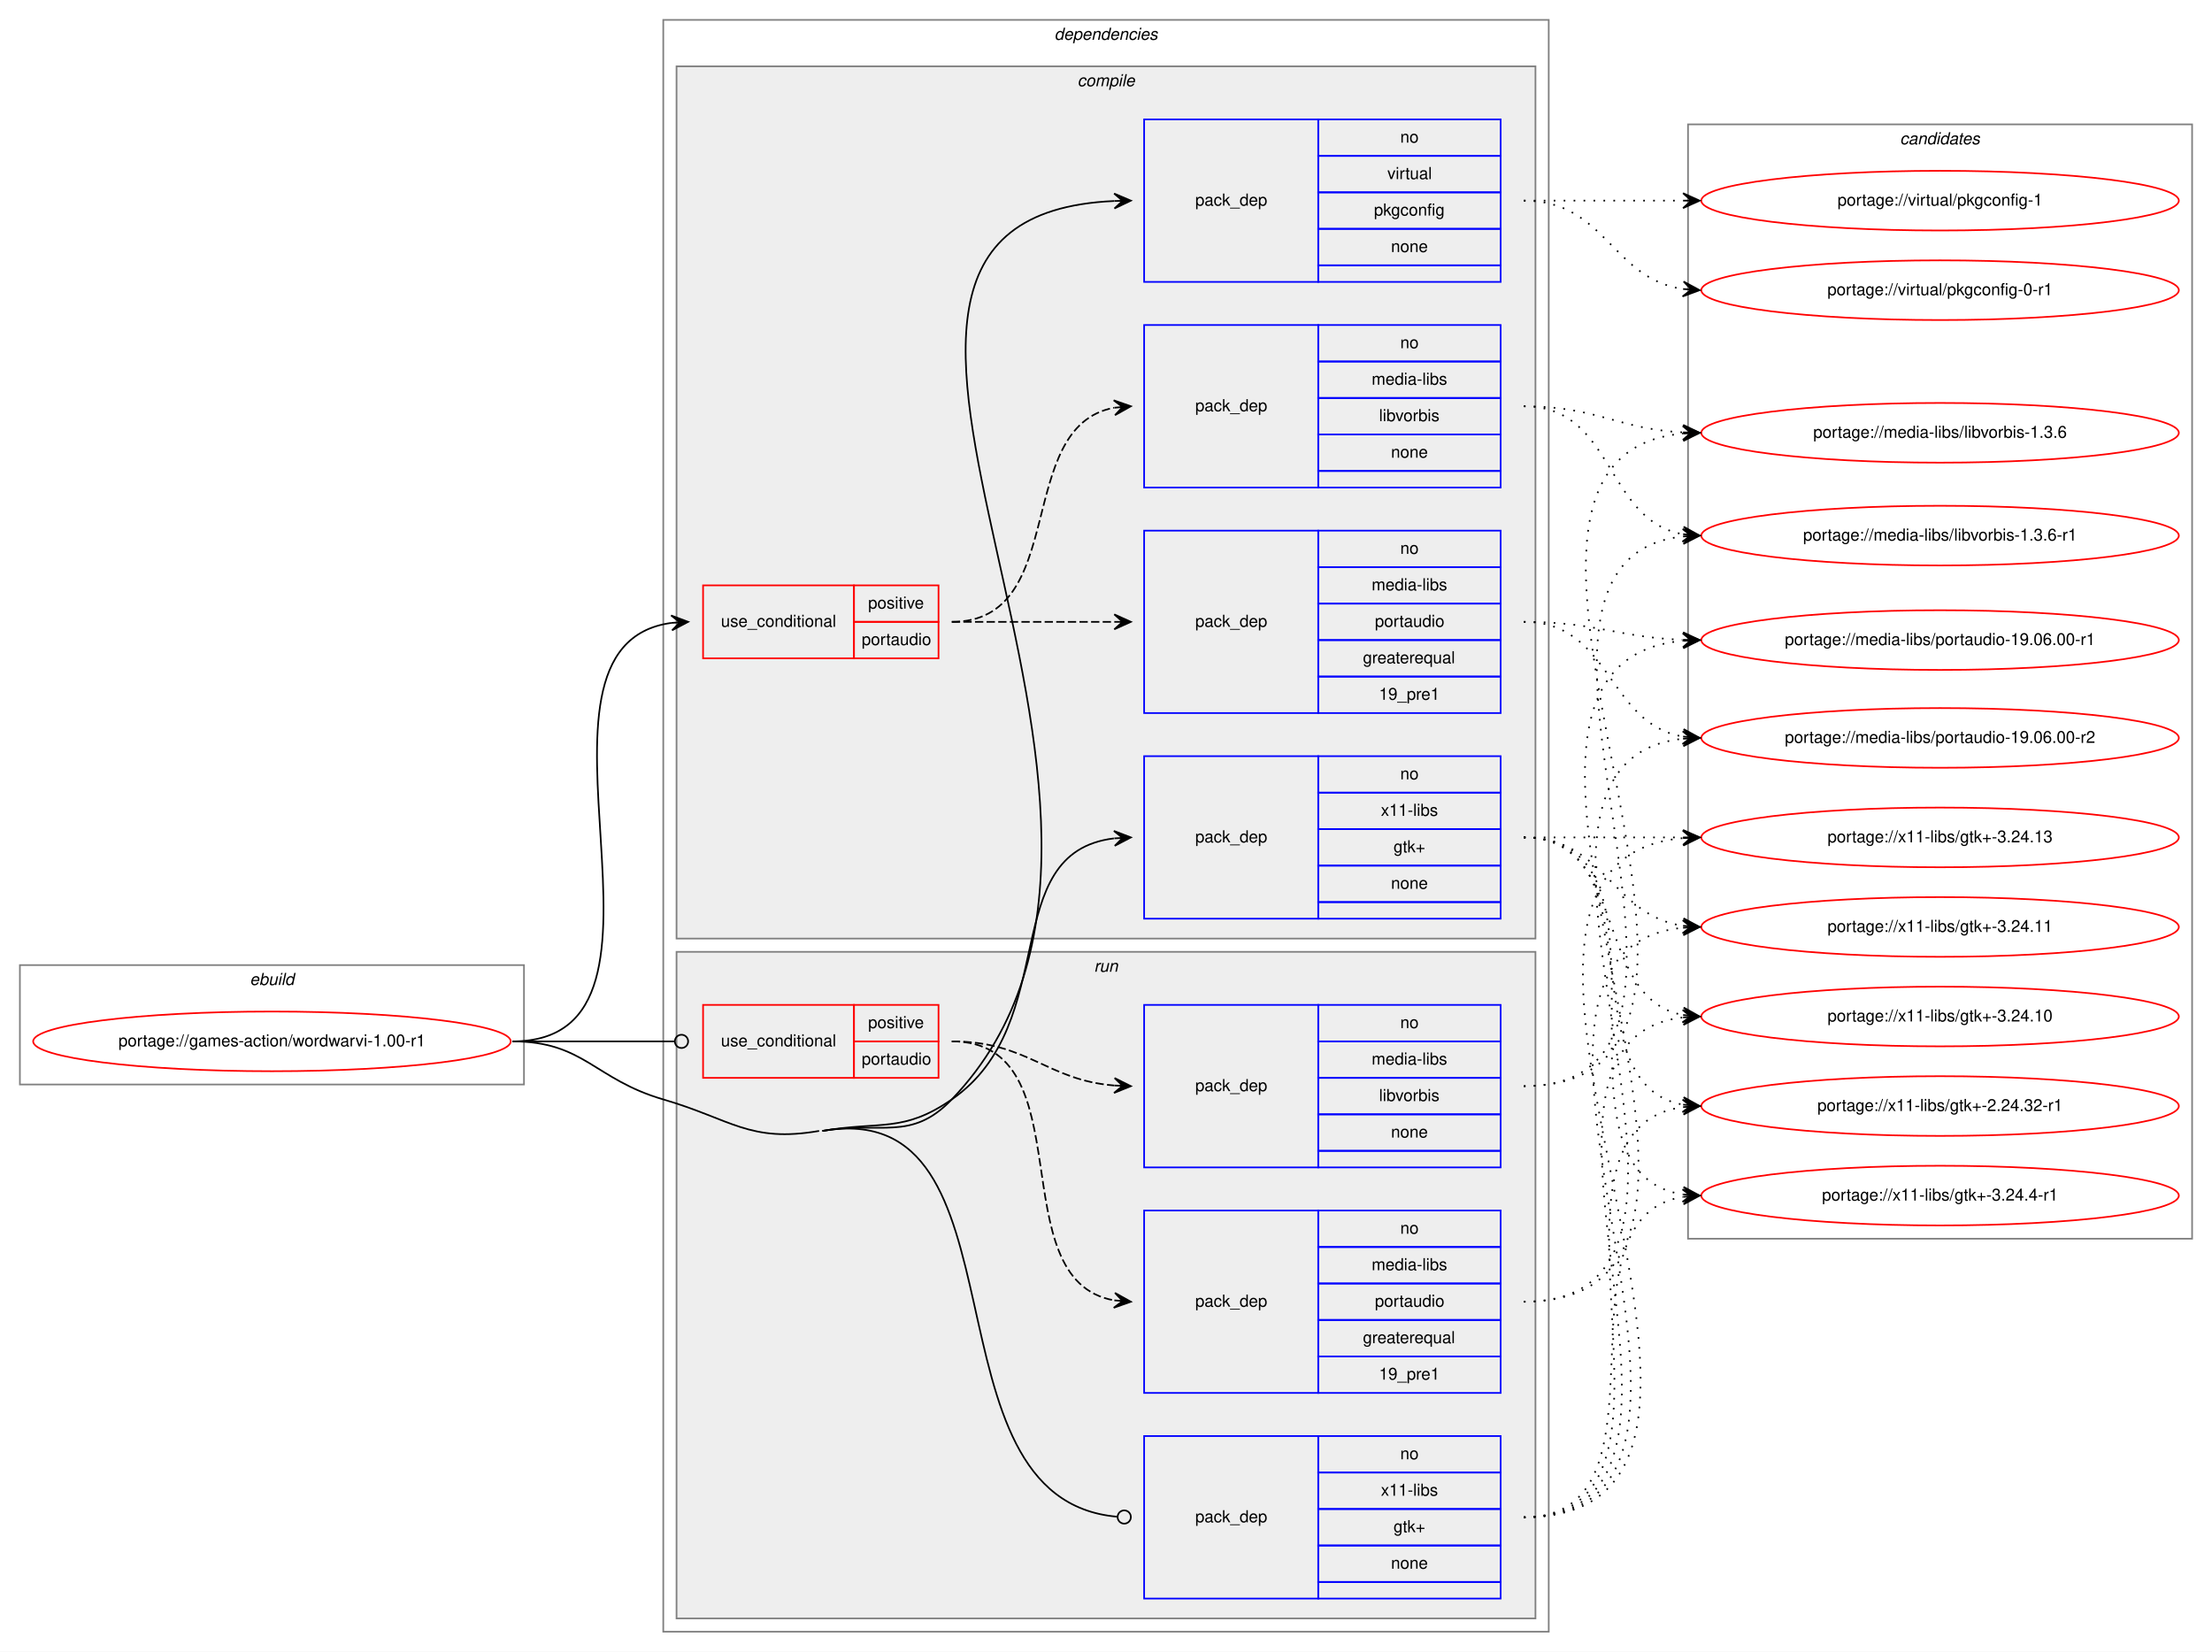
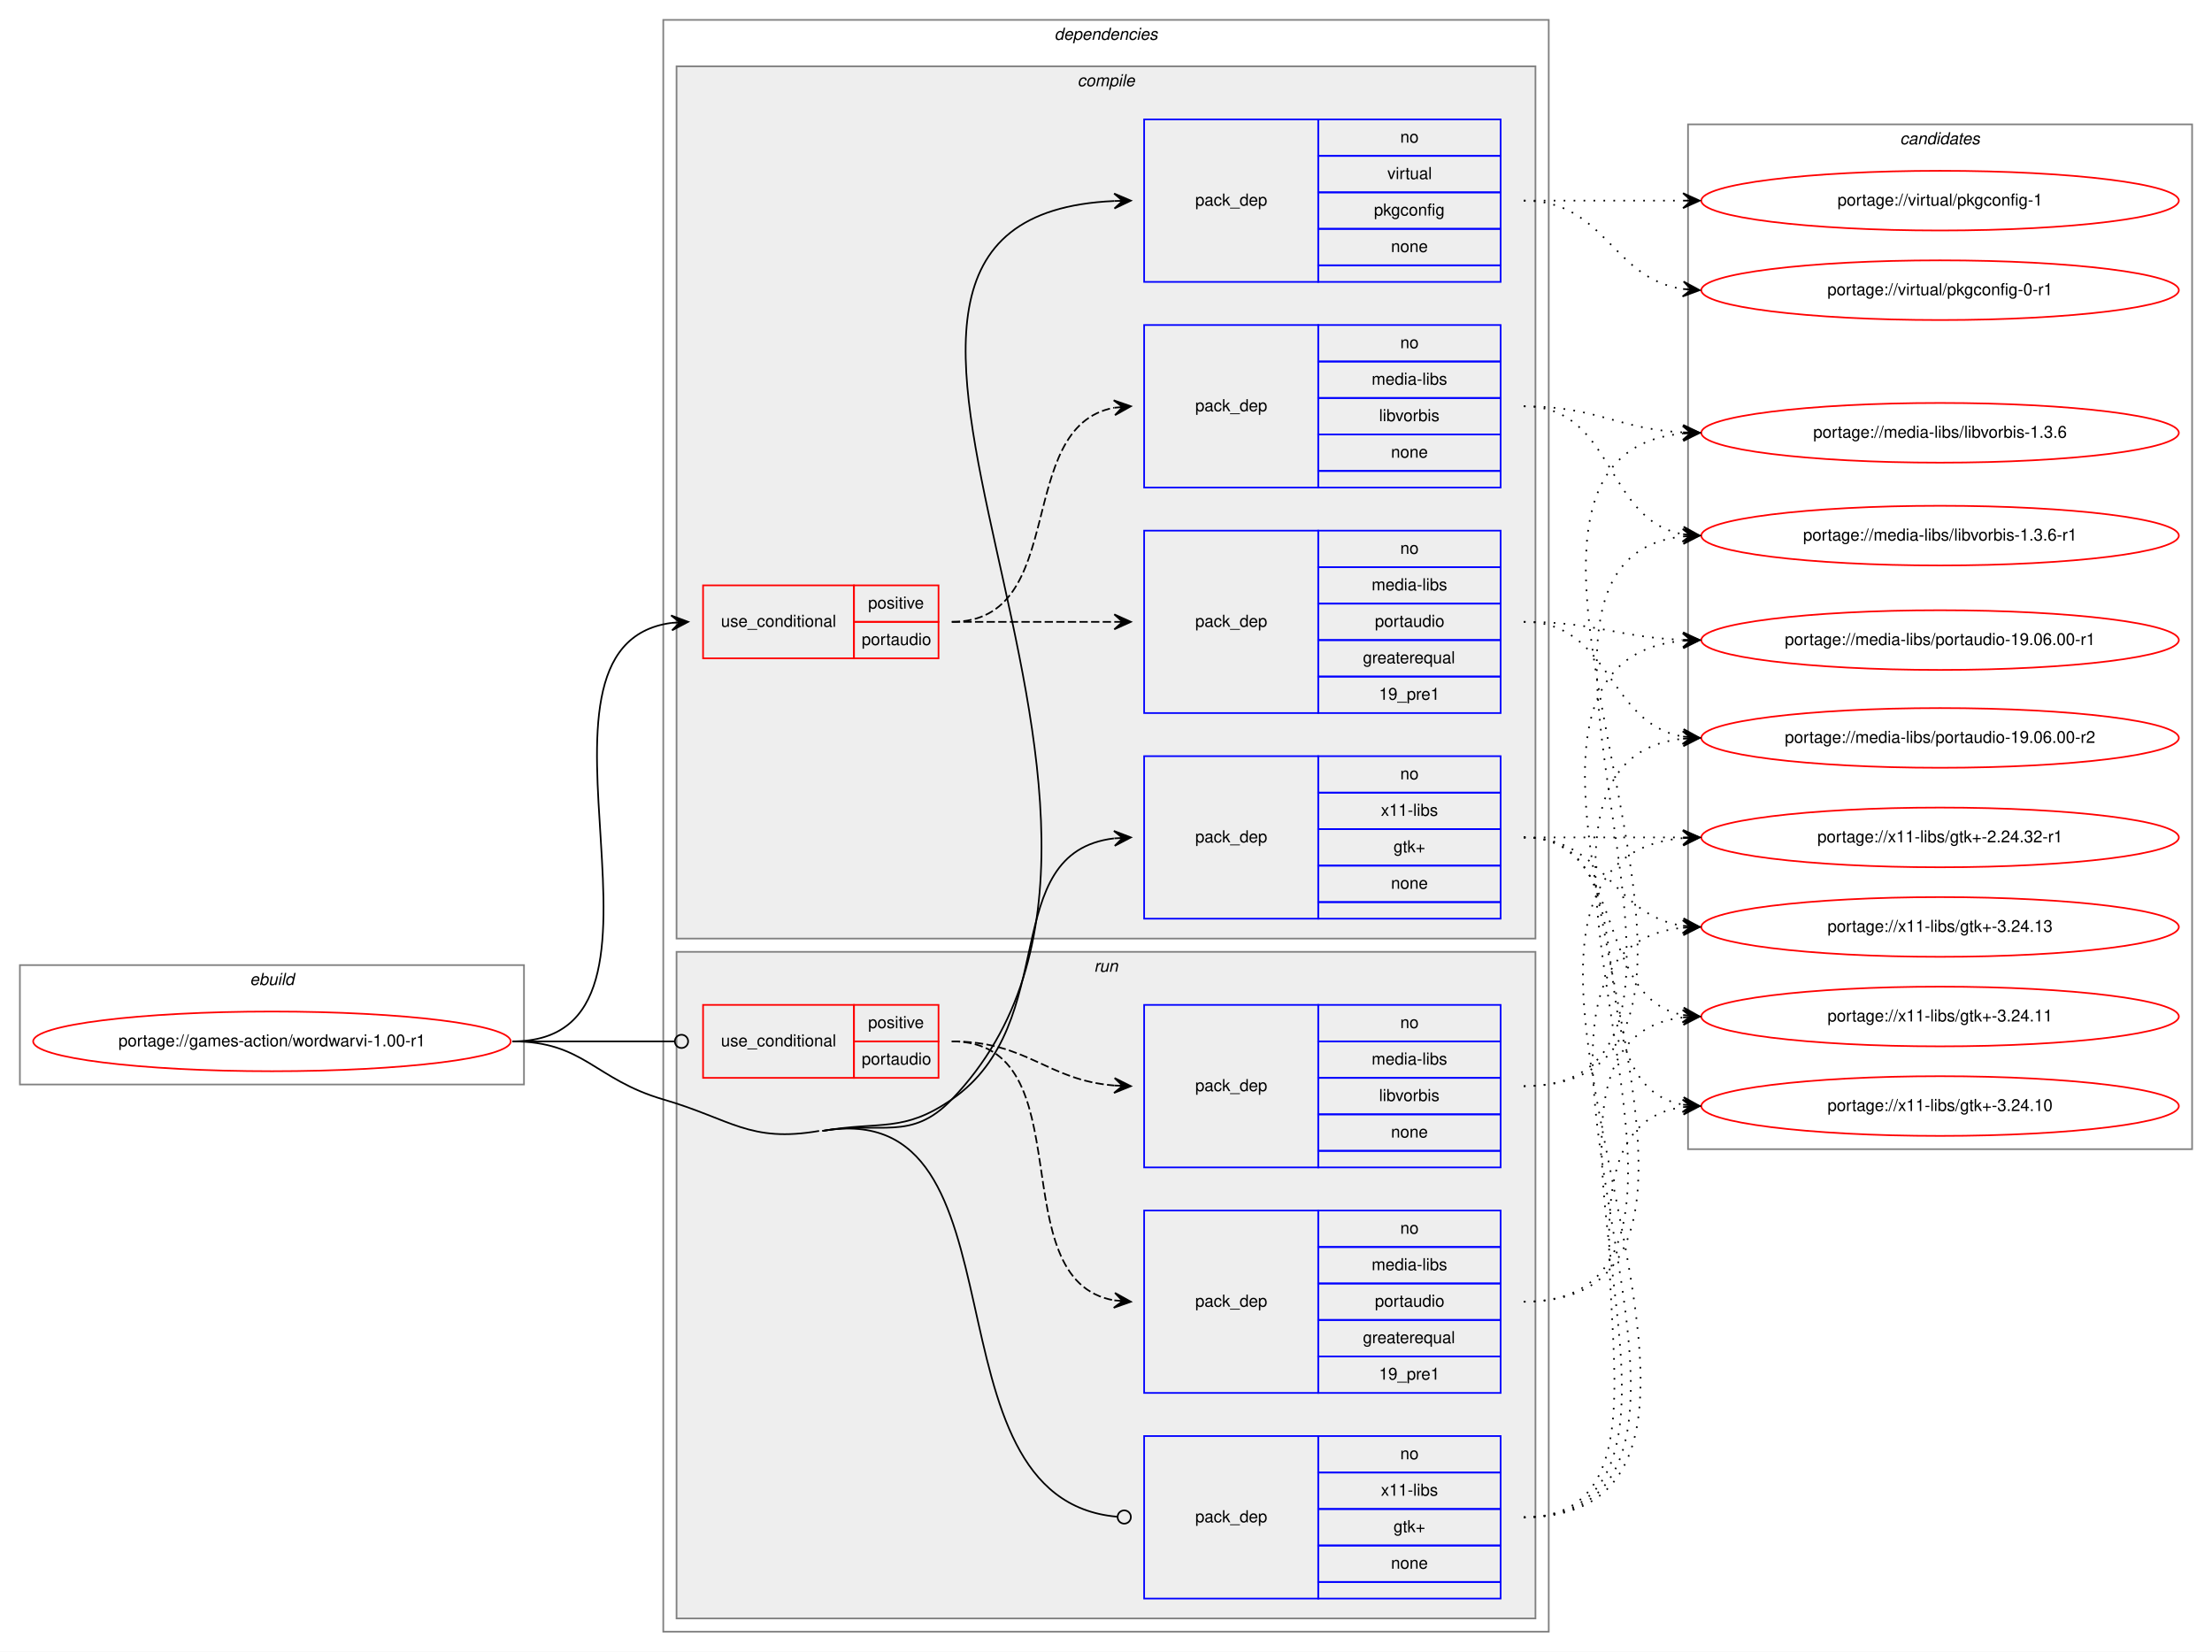
<svg xmlns="http://www.w3.org/2000/svg" xmlns:xlink="http://www.w3.org/1999/xlink" width="1334pt" height="996pt" viewBox="0.00 0.00 1334.00 996.00">
  <g id="graph0" class="graph" transform="scale(1 1) rotate(0) translate(4 992)">
    <polygon fill="white" stroke="transparent" points="-4,4 -4,-992 1330,-992 1330,4 -4,4" />
    <g id="clust1" class="cluster">
      <polygon fill="none" stroke="gray" points="8,-338 8,-410 312,-410 312,-338 8,-338" />
      <text text-anchor="start" x="146.66" y="-398" font-family="Helvetica,sans-Serif" font-style="italic" font-size="10.00">ebuild</text>
    </g>
    <g id="clust2" class="cluster">
      <polygon fill="none" stroke="gray" points="396,-8 396,-980 930,-980 930,-8 396,-8" />
      <text text-anchor="start" x="631.88" y="-968" font-family="Helvetica,sans-Serif" font-style="italic" font-size="10.00">dependencies</text>
    </g>
    <g id="clust3" class="cluster">
      <polygon fill="#eeeeee" stroke="gray" points="404,-426 404,-952 922,-952 922,-426 404,-426" />
      <text text-anchor="start" x="645.78" y="-940" font-family="Helvetica,sans-Serif" font-style="italic" font-size="10.00">compile</text>
    </g>
    <g id="clust10" class="cluster">
      <polygon fill="#eeeeee" stroke="gray" points="404,-16 404,-418 922,-418 922,-16 404,-16" />
      <text text-anchor="start" x="655.78" y="-406" font-family="Helvetica,sans-Serif" font-style="italic" font-size="10.00">run</text>
    </g>
    <g id="clust15" class="cluster">
-       <polygon fill="none" stroke="gray" points="1014,-245 1014,-917 1318,-917 1318,-245 1014,-245" />
+       <polygon fill="none" stroke="gray" points="1014,-299 1014,-917 1318,-917 1318,-299 1014,-299" />
      <text text-anchor="start" x="1141.82" y="-905" font-family="Helvetica,sans-Serif" font-style="italic" font-size="10.00">candidates</text>
    </g>
    <g id="node1" class="node">
      <g id="a_node1">
        <a xlink:href="../games-action/wordwarvi-1.00-r1.svg" xlink:title="portage://games-action/wordwarvi-1.00-r1">
          <ellipse fill="none" stroke="red" cx="160" cy="-364" rx="144" ry="18" />
          <text text-anchor="middle" x="160" y="-361" font-family="Helvetica,sans-Serif" font-size="10.00">portage://games-action/wordwarvi-1.00-r1</text>
        </a>
      </g>
    </g>
    <g id="node2" class="node">
      <polygon fill="none" stroke="red" points="420,-595 420,-639 511,-639 511,-595 420,-595" />
      <text text-anchor="start" x="430.77" y="-614" font-family="Helvetica,sans-Serif" font-size="10.00">use_conditional</text>
      <polygon fill="none" stroke="red" points="511,-617 511,-639 562,-639 562,-617 511,-617" />
      <text text-anchor="start" x="519.55" y="-625" font-family="Helvetica,sans-Serif" font-size="10.00">positive</text>
      <polygon fill="none" stroke="red" points="511,-595 511,-617 562,-617 562,-595 511,-595" />
      <text text-anchor="start" x="515.66" y="-603" font-family="Helvetica,sans-Serif" font-size="10.00">portaudio</text>
    </g>
    <g id="edge3" class="edge">
      <path fill="none" stroke="black" d="M305,-364C423.34,-364 296.94,-602.39 400.94,-616.36" />
      <polygon fill="black" stroke="black" points="411,-617 400.73,-620.86 406.01,-616.68 401.02,-616.37 401.02,-616.37 401.02,-616.37 406.01,-616.68 401.31,-611.88 411,-617 411,-617" />
    </g>
    <g id="node5" class="node">
      <polygon fill="none" stroke="blue" points="686,-822 686,-920 791,-920 791,-822 686,-822" />
      <text text-anchor="start" x="716.82" y="-868" font-family="Helvetica,sans-Serif" font-size="10.00">pack_dep</text>
      <polygon fill="none" stroke="blue" points="791,-898 791,-920 901,-920 901,-898 791,-898" />
      <text text-anchor="start" x="840.44" y="-906" font-family="Helvetica,sans-Serif" font-size="10.00">no</text>
      <polygon fill="none" stroke="blue" points="791,-876 791,-898 901,-898 901,-876 791,-876" />
      <text text-anchor="start" x="832.67" y="-884" font-family="Helvetica,sans-Serif" font-size="10.00">virtual</text>
      <polygon fill="none" stroke="blue" points="791,-854 791,-876 901,-876 901,-854 791,-854" />
      <text text-anchor="start" x="824.6" y="-862" font-family="Helvetica,sans-Serif" font-size="10.00">pkgconfig</text>
      <polygon fill="none" stroke="blue" points="791,-832 791,-854 901,-854 901,-832 791,-832" />
      <text text-anchor="start" x="834.88" y="-840" font-family="Helvetica,sans-Serif" font-size="10.00">none</text>
      <polygon fill="none" stroke="blue" points="791,-822 791,-832 901,-832 901,-822 791,-822" />
    </g>
    <g id="edge4" class="edge">
      <path fill="none" stroke="black" d="M492,-310C527.16,-316.08 545.31,-303.24 570,-329 737.57,-503.8 440.99,-860.71 667.9,-870.78" />
      <polygon fill="black" stroke="black" points="678,-871 667.91,-875.28 673,-870.89 668,-870.78 668,-870.78 668,-870.78 673,-870.89 668.1,-866.29 678,-871 678,-871" />
    </g>
    <g id="node6" class="node">
      <polygon fill="none" stroke="blue" points="686,-438 686,-536 791,-536 791,-438 686,-438" />
      <text text-anchor="start" x="716.82" y="-484" font-family="Helvetica,sans-Serif" font-size="10.00">pack_dep</text>
      <polygon fill="none" stroke="blue" points="791,-514 791,-536 901,-536 901,-514 791,-514" />
      <text text-anchor="start" x="840.44" y="-522" font-family="Helvetica,sans-Serif" font-size="10.00">no</text>
      <polygon fill="none" stroke="blue" points="791,-492 791,-514 901,-514 901,-492 791,-492" />
      <text text-anchor="start" x="828.78" y="-500" font-family="Helvetica,sans-Serif" font-size="10.00">x11-libs</text>
      <polygon fill="none" stroke="blue" points="791,-470 791,-492 901,-492 901,-470 791,-470" />
      <text text-anchor="start" x="836.41" y="-478" font-family="Helvetica,sans-Serif" font-size="10.00">gtk+</text>
      <polygon fill="none" stroke="blue" points="791,-448 791,-470 901,-470 901,-448 791,-448" />
      <text text-anchor="start" x="834.88" y="-456" font-family="Helvetica,sans-Serif" font-size="10.00">none</text>
      <polygon fill="none" stroke="blue" points="791,-438 791,-448 901,-448 901,-438 791,-438" />
    </g>
    <g id="edge5" class="edge">
      <path fill="none" stroke="black" d="M492,-310C527.16,-316.08 540.65,-308.7 570,-329 636.95,-375.3 596.76,-477.69 667.75,-486.41" />
      <polygon fill="black" stroke="black" points="678,-487 667.76,-490.91 673.01,-486.71 668.02,-486.42 668.02,-486.42 668.02,-486.42 673.01,-486.71 668.28,-481.93 678,-487 678,-487" />
    </g>
    <g id="node7" class="node">
      <polygon fill="none" stroke="red" points="420,-342 420,-386 511,-386 511,-342 420,-342" />
      <text text-anchor="start" x="430.77" y="-361" font-family="Helvetica,sans-Serif" font-size="10.00">use_conditional</text>
      <polygon fill="none" stroke="red" points="511,-364 511,-386 562,-386 562,-364 511,-364" />
      <text text-anchor="start" x="519.55" y="-372" font-family="Helvetica,sans-Serif" font-size="10.00">positive</text>
      <polygon fill="none" stroke="red" points="511,-342 511,-364 562,-364 562,-342 511,-342" />
      <text text-anchor="start" x="515.66" y="-350" font-family="Helvetica,sans-Serif" font-size="10.00">portaudio</text>
    </g>
    <g id="edge8" class="edge">
      <path fill="none" stroke="black" d="M305,-364C349.26,-364 362.33,-364 402.82,-364" />
      <ellipse fill="none" stroke="black" cx="407" cy="-364" rx="4" ry="4" />
    </g>
    <g id="node10" class="node">
      <polygon fill="none" stroke="blue" points="686,-28 686,-126 791,-126 791,-28 686,-28" />
      <text text-anchor="start" x="716.82" y="-74" font-family="Helvetica,sans-Serif" font-size="10.00">pack_dep</text>
      <polygon fill="none" stroke="blue" points="791,-104 791,-126 901,-126 901,-104 791,-104" />
      <text text-anchor="start" x="840.44" y="-112" font-family="Helvetica,sans-Serif" font-size="10.00">no</text>
      <polygon fill="none" stroke="blue" points="791,-82 791,-104 901,-104 901,-82 791,-82" />
      <text text-anchor="start" x="828.78" y="-90" font-family="Helvetica,sans-Serif" font-size="10.00">x11-libs</text>
      <polygon fill="none" stroke="blue" points="791,-60 791,-82 901,-82 901,-60 791,-60" />
      <text text-anchor="start" x="836.41" y="-68" font-family="Helvetica,sans-Serif" font-size="10.00">gtk+</text>
      <polygon fill="none" stroke="blue" points="791,-38 791,-60 901,-60 901,-38 791,-38" />
      <text text-anchor="start" x="834.88" y="-46" font-family="Helvetica,sans-Serif" font-size="10.00">none</text>
      <polygon fill="none" stroke="blue" points="791,-28 791,-38 901,-38 901,-28 791,-28" />
    </g>
    <g id="edge9" class="edge">
      <path fill="none" stroke="black" d="M492,-310C619.76,-332.1 548.71,-87.85 669.75,-77.35" />
      <ellipse fill="none" stroke="black" cx="674" cy="-77.17" rx="4" ry="4" />
      <path fill="none" stroke="black" d="M305,-364C348.33,-364 354.39,-341.11 396,-329 436.92,-317.09 448,-302.73 490,-310" />
    </g>
    <g id="node3" class="node">
      <polygon fill="none" stroke="blue" points="686,-698 686,-796 791,-796 791,-698 686,-698" />
      <text text-anchor="start" x="716.82" y="-744" font-family="Helvetica,sans-Serif" font-size="10.00">pack_dep</text>
      <polygon fill="none" stroke="blue" points="791,-774 791,-796 901,-796 901,-774 791,-774" />
      <text text-anchor="start" x="840.44" y="-782" font-family="Helvetica,sans-Serif" font-size="10.00">no</text>
      <polygon fill="none" stroke="blue" points="791,-752 791,-774 901,-774 901,-752 791,-752" />
      <text text-anchor="start" x="823.22" y="-760" font-family="Helvetica,sans-Serif" font-size="10.00">media-libs</text>
      <polygon fill="none" stroke="blue" points="791,-730 791,-752 901,-752 901,-730 791,-730" />
      <text text-anchor="start" x="827.67" y="-738" font-family="Helvetica,sans-Serif" font-size="10.00">libvorbis</text>
      <polygon fill="none" stroke="blue" points="791,-708 791,-730 901,-730 901,-708 791,-708" />
      <text text-anchor="start" x="834.88" y="-716" font-family="Helvetica,sans-Serif" font-size="10.00">none</text>
      <polygon fill="none" stroke="blue" points="791,-698 791,-708 901,-708 901,-698 791,-698" />
    </g>
    <g id="edge1" class="edge">
      <path fill="none" stroke="black" stroke-dasharray="5,2" d="M570,-617C641.45,-617 606.73,-734.61 667.81,-746.1" />
      <polygon fill="black" stroke="black" points="678,-747 667.64,-750.6 673.02,-746.56 668.04,-746.12 668.04,-746.12 668.04,-746.12 673.02,-746.56 668.43,-741.64 678,-747 678,-747" />
    </g>
    <g id="node4" class="node">
      <polygon fill="none" stroke="blue" points="686,-562 686,-672 791,-672 791,-562 686,-562" />
      <text text-anchor="start" x="716.82" y="-614" font-family="Helvetica,sans-Serif" font-size="10.00">pack_dep</text>
      <polygon fill="none" stroke="blue" points="791,-650 791,-672 901,-672 901,-650 791,-650" />
      <text text-anchor="start" x="840.44" y="-658" font-family="Helvetica,sans-Serif" font-size="10.00">no</text>
      <polygon fill="none" stroke="blue" points="791,-628 791,-650 901,-650 901,-628 791,-628" />
      <text text-anchor="start" x="823.22" y="-636" font-family="Helvetica,sans-Serif" font-size="10.00">media-libs</text>
      <polygon fill="none" stroke="blue" points="791,-606 791,-628 901,-628 901,-606 791,-606" />
      <text text-anchor="start" x="825.16" y="-614" font-family="Helvetica,sans-Serif" font-size="10.00">portaudio</text>
      <polygon fill="none" stroke="blue" points="791,-584 791,-606 901,-606 901,-584 791,-584" />
      <text text-anchor="start" x="817.94" y="-592" font-family="Helvetica,sans-Serif" font-size="10.00">greaterequal</text>
      <polygon fill="none" stroke="blue" points="791,-562 791,-584 901,-584 901,-562 791,-562" />
      <text text-anchor="start" x="827.66" y="-570" font-family="Helvetica,sans-Serif" font-size="10.00">19_pre1</text>
    </g>
    <g id="edge2" class="edge">
      <path fill="none" stroke="black" stroke-dasharray="5,2" d="M570,-617C614.44,-617 628.02,-617 667.88,-617" />
      <polygon fill="black" stroke="black" points="678,-617 668,-621.5 673,-617 668,-617 668,-617 668,-617 673,-617 668,-612.5 678,-617 678,-617" />
    </g>
    <g id="node11" class="node">
      <g id="a_node11">
        <a xlink:href="../media-libs/libvorbis-1.3.6-r1.svg" xlink:title="portage://media-libs/libvorbis-1.3.6-r1">
          <ellipse fill="none" stroke="red" cx="1166" cy="-669" rx="144" ry="18" />
          <text text-anchor="middle" x="1166" y="-666" font-family="Helvetica,sans-Serif" font-size="10.00">portage://media-libs/libvorbis-1.3.6-r1</text>
        </a>
      </g>
    </g>
    <g id="edge10" class="edge">
      <path fill="none" stroke="black" stroke-dasharray="1,5" d="M915,-747C969.84,-747 963.61,-678.45 1010.81,-669.88" />
      <polygon fill="black" stroke="black" points="1021,-669 1011.42,-674.34 1016.02,-669.43 1011.04,-669.86 1011.04,-669.86 1011.04,-669.86 1016.02,-669.43 1010.65,-665.37 1021,-669 1021,-669" />
    </g>
    <g id="node12" class="node">
      <g id="a_node12">
        <a xlink:href="../media-libs/libvorbis-1.3.6.svg" xlink:title="portage://media-libs/libvorbis-1.3.6">
          <ellipse fill="none" stroke="red" cx="1166" cy="-731" rx="144" ry="18" />
          <text text-anchor="middle" x="1166" y="-728" font-family="Helvetica,sans-Serif" font-size="10.00">portage://media-libs/libvorbis-1.3.6</text>
        </a>
      </g>
    </g>
    <g id="edge11" class="edge">
      <path fill="none" stroke="black" stroke-dasharray="1,5" d="M915,-747C959.11,-747 971.56,-733.29 1010.97,-731.25" />
      <polygon fill="black" stroke="black" points="1021,-731 1011.12,-735.75 1016,-731.13 1011,-731.25 1011,-731.25 1011,-731.25 1016,-731.13 1010.89,-726.75 1021,-731 1021,-731" />
    </g>
    <g id="node13" class="node">
      <g id="a_node13">
        <a xlink:href="../media-libs/portaudio-19.06.00-r2.svg" xlink:title="portage://media-libs/portaudio-19.06.00-r2">
          <ellipse fill="none" stroke="red" cx="1166" cy="-547" rx="144" ry="18" />
          <text text-anchor="middle" x="1166" y="-544" font-family="Helvetica,sans-Serif" font-size="10.00">portage://media-libs/portaudio-19.06.00-r2</text>
        </a>
      </g>
    </g>
    <g id="edge12" class="edge">
      <path fill="none" stroke="black" stroke-dasharray="1,5" d="M915,-617C967.82,-617 965.17,-555.73 1010.84,-547.83" />
      <polygon fill="black" stroke="black" points="1021,-547 1011.4,-552.3 1016.02,-547.41 1011.03,-547.82 1011.03,-547.82 1011.03,-547.82 1016.02,-547.41 1010.67,-543.33 1021,-547 1021,-547" />
    </g>
    <g id="node14" class="node">
      <g id="a_node14">
        <a xlink:href="../media-libs/portaudio-19.06.00-r1.svg" xlink:title="portage://media-libs/portaudio-19.06.00-r1">
          <ellipse fill="none" stroke="red" cx="1166" cy="-606" rx="144" ry="18" />
          <text text-anchor="middle" x="1166" y="-603" font-family="Helvetica,sans-Serif" font-size="10.00">portage://media-libs/portaudio-19.06.00-r1</text>
        </a>
      </g>
    </g>
    <g id="edge13" class="edge">
      <path fill="none" stroke="black" stroke-dasharray="1,5" d="M915,-617C958.66,-617 971.65,-607.65 1010.53,-606.19" />
      <polygon fill="black" stroke="black" points="1021,-606 1011.08,-610.68 1016,-606.09 1011,-606.18 1011,-606.18 1011,-606.18 1016,-606.09 1010.92,-601.68 1021,-606 1021,-606" />
    </g>
    <g id="node15" class="node">
      <g id="a_node15">
        <a xlink:href="../virtual/pkgconfig-1.svg" xlink:title="portage://virtual/pkgconfig-1">
          <ellipse fill="none" stroke="red" cx="1166" cy="-871" rx="144" ry="18" />
          <text text-anchor="middle" x="1166" y="-868" font-family="Helvetica,sans-Serif" font-size="10.00">portage://virtual/pkgconfig-1</text>
        </a>
      </g>
    </g>
    <g id="edge14" class="edge">
      <path fill="none" stroke="black" stroke-dasharray="1,5" d="M915,-871C958.43,-871 971.83,-871 1010.57,-871" />
      <polygon fill="black" stroke="black" points="1021,-871 1011,-875.5 1016,-871 1011,-871 1011,-871 1011,-871 1016,-871 1011,-866.5 1021,-871 1021,-871" />
    </g>
    <g id="node16" class="node">
      <g id="a_node16">
        <a xlink:href="../virtual/pkgconfig-0-r1.svg" xlink:title="portage://virtual/pkgconfig-0-r1">
          <ellipse fill="none" stroke="red" cx="1166" cy="-817" rx="144" ry="18" />
          <text text-anchor="middle" x="1166" y="-814" font-family="Helvetica,sans-Serif" font-size="10.00">portage://virtual/pkgconfig-0-r1</text>
        </a>
      </g>
    </g>
    <g id="edge15" class="edge">
      <path fill="none" stroke="black" stroke-dasharray="1,5" d="M915,-871C964.26,-871 967.85,-824.13 1010.86,-817.72" />
      <polygon fill="black" stroke="black" points="1021,-817 1011.35,-822.2 1016.01,-817.36 1011.03,-817.71 1011.03,-817.71 1011.03,-817.71 1016.01,-817.36 1010.71,-813.22 1021,-817 1021,-817" />
    </g>
    <g id="node17" class="node">
      <g id="a_node17">
-         <a xlink:href="../x11-libs/gtk+-3.24.4-r1.svg" xlink:title="portage://x11-libs/gtk+-3.24.4-r1">
-           <ellipse fill="none" stroke="red" cx="1166" cy="-271" rx="144" ry="18" />
-           <text text-anchor="middle" x="1166" y="-268" font-family="Helvetica,sans-Serif" font-size="10.00">portage://x11-libs/gtk+-3.24.4-r1</text>
+         <a xlink:href="../x11-libs/gtk+-3.24.13.svg" xlink:title="portage://x11-libs/gtk+-3.24.13">
+           <ellipse fill="none" stroke="red" cx="1166" cy="-433" rx="144" ry="18" />
+           <text text-anchor="middle" x="1166" y="-430" font-family="Helvetica,sans-Serif" font-size="10.00">portage://x11-libs/gtk+-3.24.13</text>
        </a>
      </g>
    </g>
    <g id="edge16" class="edge">
-       <path fill="none" stroke="black" stroke-dasharray="1,5" d="M915,-487C1018.28,-487 921.19,-285.51 1010.77,-271.74" />
-       <polygon fill="black" stroke="black" points="1021,-271 1011.35,-276.21 1016.01,-271.36 1011.03,-271.72 1011.03,-271.72 1011.03,-271.72 1016.01,-271.36 1010.7,-267.23 1021,-271 1021,-271" />
+       <path fill="none" stroke="black" stroke-dasharray="1,5" d="M915,-487C964.26,-487 967.85,-440.13 1010.86,-433.72" />
+       <polygon fill="black" stroke="black" points="1021,-433 1011.35,-438.2 1016.01,-433.36 1011.03,-433.71 1011.03,-433.71 1011.03,-433.71 1016.01,-433.36 1010.71,-429.22 1021,-433 1021,-433" />
    </g>
    <g id="node18" class="node">
      <g id="a_node18">
-         <a xlink:href="../x11-libs/gtk+-3.24.13.svg" xlink:title="portage://x11-libs/gtk+-3.24.13">
+         <a xlink:href="../x11-libs/gtk+-3.24.11.svg" xlink:title="portage://x11-libs/gtk+-3.24.11">
+           <ellipse fill="none" stroke="red" cx="1166" cy="-379" rx="144" ry="18" />
+           <text text-anchor="middle" x="1166" y="-376" font-family="Helvetica,sans-Serif" font-size="10.00">portage://x11-libs/gtk+-3.24.11</text>
+         </a>
+       </g>
+     </g>
+     <g id="edge17" class="edge">
+       <path fill="none" stroke="black" stroke-dasharray="1,5" d="M915,-487C978.58,-487 956.58,-390.49 1010.79,-379.93" />
+       <polygon fill="black" stroke="black" points="1021,-379 1011.45,-384.39 1016.02,-379.46 1011.04,-379.91 1011.04,-379.91 1011.04,-379.91 1016.02,-379.46 1010.63,-375.43 1021,-379 1021,-379" />
+     </g>
+     <g id="node19" class="node">
+       <g id="a_node19">
+         <a xlink:href="../x11-libs/gtk+-3.24.10.svg" xlink:title="portage://x11-libs/gtk+-3.24.10">
+           <ellipse fill="none" stroke="red" cx="1166" cy="-325" rx="144" ry="18" />
+           <text text-anchor="middle" x="1166" y="-322" font-family="Helvetica,sans-Serif" font-size="10.00">portage://x11-libs/gtk+-3.24.10</text>
+         </a>
+       </g>
+     </g>
+     <g id="edge18" class="edge">
+       <path fill="none" stroke="black" stroke-dasharray="1,5" d="M915,-487C997.35,-487 940.36,-338.62 1010.73,-325.87" />
+       <polygon fill="black" stroke="black" points="1021,-325 1011.42,-330.33 1016.02,-325.42 1011.04,-325.85 1011.04,-325.85 1011.04,-325.85 1016.02,-325.42 1010.66,-321.36 1021,-325 1021,-325" />
+     </g>
+     <g id="node20" class="node">
+       <g id="a_node20">
+         <a xlink:href="../x11-libs/gtk+-2.24.32-r1.svg" xlink:title="portage://x11-libs/gtk+-2.24.32-r1">
          <ellipse fill="none" stroke="red" cx="1166" cy="-487" rx="144" ry="18" />
-           <text text-anchor="middle" x="1166" y="-484" font-family="Helvetica,sans-Serif" font-size="10.00">portage://x11-libs/gtk+-3.24.13</text>
-         </a>
-       </g>
-     </g>
-     <g id="edge17" class="edge">
+           <text text-anchor="middle" x="1166" y="-484" font-family="Helvetica,sans-Serif" font-size="10.00">portage://x11-libs/gtk+-2.24.32-r1</text>
+         </a>
+       </g>
+     </g>
+     <g id="edge19" class="edge">
      <path fill="none" stroke="black" stroke-dasharray="1,5" d="M915,-487C958.43,-487 971.83,-487 1010.57,-487" />
      <polygon fill="black" stroke="black" points="1021,-487 1011,-491.5 1016,-487 1011,-487 1011,-487 1011,-487 1016,-487 1011,-482.5 1021,-487 1021,-487" />
-     </g>
-     <g id="node19" class="node">
-       <g id="a_node19">
-         <a xlink:href="../x11-libs/gtk+-3.24.11.svg" xlink:title="portage://x11-libs/gtk+-3.24.11">
-           <ellipse fill="none" stroke="red" cx="1166" cy="-433" rx="144" ry="18" />
-           <text text-anchor="middle" x="1166" y="-430" font-family="Helvetica,sans-Serif" font-size="10.00">portage://x11-libs/gtk+-3.24.11</text>
-         </a>
-       </g>
-     </g>
-     <g id="edge18" class="edge">
-       <path fill="none" stroke="black" stroke-dasharray="1,5" d="M915,-487C964.26,-487 967.85,-440.13 1010.86,-433.72" />
-       <polygon fill="black" stroke="black" points="1021,-433 1011.35,-438.2 1016.01,-433.36 1011.03,-433.71 1011.03,-433.71 1011.03,-433.71 1016.01,-433.36 1010.71,-429.22 1021,-433 1021,-433" />
-     </g>
-     <g id="node20" class="node">
-       <g id="a_node20">
-         <a xlink:href="../x11-libs/gtk+-3.24.10.svg" xlink:title="portage://x11-libs/gtk+-3.24.10">
-           <ellipse fill="none" stroke="red" cx="1166" cy="-379" rx="144" ry="18" />
-           <text text-anchor="middle" x="1166" y="-376" font-family="Helvetica,sans-Serif" font-size="10.00">portage://x11-libs/gtk+-3.24.10</text>
-         </a>
-       </g>
-     </g>
-     <g id="edge19" class="edge">
-       <path fill="none" stroke="black" stroke-dasharray="1,5" d="M915,-487C978.58,-487 956.58,-390.49 1010.79,-379.93" />
-       <polygon fill="black" stroke="black" points="1021,-379 1011.45,-384.39 1016.02,-379.46 1011.04,-379.91 1011.04,-379.91 1011.04,-379.91 1016.02,-379.46 1010.63,-375.43 1021,-379 1021,-379" />
-     </g>
-     <g id="node21" class="node">
-       <g id="a_node21">
-         <a xlink:href="../x11-libs/gtk+-2.24.32-r1.svg" xlink:title="portage://x11-libs/gtk+-2.24.32-r1">
-           <ellipse fill="none" stroke="red" cx="1166" cy="-325" rx="144" ry="18" />
-           <text text-anchor="middle" x="1166" y="-322" font-family="Helvetica,sans-Serif" font-size="10.00">portage://x11-libs/gtk+-2.24.32-r1</text>
-         </a>
-       </g>
-     </g>
-     <g id="edge20" class="edge">
-       <path fill="none" stroke="black" stroke-dasharray="1,5" d="M915,-487C997.35,-487 940.36,-338.62 1010.73,-325.87" />
-       <polygon fill="black" stroke="black" points="1021,-325 1011.42,-330.33 1016.02,-325.42 1011.04,-325.85 1011.04,-325.85 1011.04,-325.85 1016.02,-325.42 1010.66,-321.36 1021,-325 1021,-325" />
    </g>
    <g id="node8" class="node">
      <polygon fill="none" stroke="blue" points="686,-288 686,-386 791,-386 791,-288 686,-288" />
      <text text-anchor="start" x="716.82" y="-334" font-family="Helvetica,sans-Serif" font-size="10.00">pack_dep</text>
      <polygon fill="none" stroke="blue" points="791,-364 791,-386 901,-386 901,-364 791,-364" />
      <text text-anchor="start" x="840.44" y="-372" font-family="Helvetica,sans-Serif" font-size="10.00">no</text>
      <polygon fill="none" stroke="blue" points="791,-342 791,-364 901,-364 901,-342 791,-342" />
      <text text-anchor="start" x="823.22" y="-350" font-family="Helvetica,sans-Serif" font-size="10.00">media-libs</text>
      <polygon fill="none" stroke="blue" points="791,-320 791,-342 901,-342 901,-320 791,-320" />
      <text text-anchor="start" x="827.67" y="-328" font-family="Helvetica,sans-Serif" font-size="10.00">libvorbis</text>
      <polygon fill="none" stroke="blue" points="791,-298 791,-320 901,-320 901,-298 791,-298" />
      <text text-anchor="start" x="834.88" y="-306" font-family="Helvetica,sans-Serif" font-size="10.00">none</text>
      <polygon fill="none" stroke="blue" points="791,-288 791,-298 901,-298 901,-288 791,-288" />
    </g>
    <g id="edge6" class="edge">
      <path fill="none" stroke="black" stroke-dasharray="5,2" d="M570,-364C615.9,-364 627,-340.76 667.88,-337.4" />
      <polygon fill="black" stroke="black" points="678,-337 668.19,-341.89 673,-337.2 668.01,-337.4 668.01,-337.4 668.01,-337.4 673,-337.2 667.83,-332.9 678,-337 678,-337" />
    </g>
    <g id="node9" class="node">
      <polygon fill="none" stroke="blue" points="686,-152 686,-262 791,-262 791,-152 686,-152" />
      <text text-anchor="start" x="716.82" y="-204" font-family="Helvetica,sans-Serif" font-size="10.00">pack_dep</text>
      <polygon fill="none" stroke="blue" points="791,-240 791,-262 901,-262 901,-240 791,-240" />
      <text text-anchor="start" x="840.44" y="-248" font-family="Helvetica,sans-Serif" font-size="10.00">no</text>
      <polygon fill="none" stroke="blue" points="791,-218 791,-240 901,-240 901,-218 791,-218" />
      <text text-anchor="start" x="823.22" y="-226" font-family="Helvetica,sans-Serif" font-size="10.00">media-libs</text>
      <polygon fill="none" stroke="blue" points="791,-196 791,-218 901,-218 901,-196 791,-196" />
      <text text-anchor="start" x="825.16" y="-204" font-family="Helvetica,sans-Serif" font-size="10.00">portaudio</text>
      <polygon fill="none" stroke="blue" points="791,-174 791,-196 901,-196 901,-174 791,-174" />
      <text text-anchor="start" x="817.94" y="-182" font-family="Helvetica,sans-Serif" font-size="10.00">greaterequal</text>
      <polygon fill="none" stroke="blue" points="791,-152 791,-174 901,-174 901,-152 791,-152" />
      <text text-anchor="start" x="827.66" y="-160" font-family="Helvetica,sans-Serif" font-size="10.00">19_pre1</text>
    </g>
    <g id="edge7" class="edge">
      <path fill="none" stroke="black" stroke-dasharray="5,2" d="M570,-364C651.05,-364 598.31,-220.2 667.87,-207.84" />
      <polygon fill="black" stroke="black" points="678,-207 668.41,-212.32 673.02,-207.42 668.03,-207.83 668.03,-207.83 668.03,-207.83 673.02,-207.42 667.66,-203.35 678,-207 678,-207" />
    </g>
-     <g id="edge21" class="edge">
+     <g id="edge20" class="edge">
      <path fill="none" stroke="black" stroke-dasharray="1,5" d="M915,-337C1066.26,-337 875.46,-653.62 1010.69,-668.46" />
      <polygon fill="black" stroke="black" points="1021,-669 1010.78,-672.97 1016.01,-668.74 1011.01,-668.48 1011.01,-668.48 1011.01,-668.48 1016.01,-668.74 1011.25,-663.98 1021,-669 1021,-669" />
    </g>
-     <g id="edge22" class="edge">
+     <g id="edge21" class="edge">
      <path fill="none" stroke="black" stroke-dasharray="1,5" d="M915,-337C1092.8,-337 849.52,-715.76 1010.87,-730.55" />
      <polygon fill="black" stroke="black" points="1021,-731 1010.81,-735.06 1016,-730.78 1011.01,-730.56 1011.01,-730.56 1011.01,-730.56 1016,-730.78 1011.21,-726.07 1021,-731 1021,-731" />
    </g>
-     <g id="edge23" class="edge">
+     <g id="edge22" class="edge">
      <path fill="none" stroke="black" stroke-dasharray="1,5" d="M915,-207C1069.73,-207 871.99,-531.9 1010.88,-546.49" />
      <polygon fill="black" stroke="black" points="1021,-547 1010.79,-550.99 1016.01,-546.75 1011.01,-546.5 1011.01,-546.5 1011.01,-546.5 1016.01,-546.75 1011.24,-542.01 1021,-547 1021,-547" />
    </g>
-     <g id="edge24" class="edge">
+     <g id="edge23" class="edge">
      <path fill="none" stroke="black" stroke-dasharray="1,5" d="M915,-207C1094.9,-207 847.54,-590.57 1010.75,-605.55" />
      <polygon fill="black" stroke="black" points="1021,-606 1010.81,-610.06 1016,-605.78 1011.01,-605.56 1011.01,-605.56 1011.01,-605.56 1016,-605.78 1011.21,-601.06 1021,-606 1021,-606" />
    </g>
+     <g id="edge24" class="edge">
+       <path fill="none" stroke="black" stroke-dasharray="1,5" d="M915,-77C1076.54,-77 865.37,-417.87 1010.89,-432.51" />
+       <polygon fill="black" stroke="black" points="1021,-433 1010.8,-437.01 1016.01,-432.76 1011.01,-432.52 1011.01,-432.52 1011.01,-432.52 1016.01,-432.76 1011.23,-428.02 1021,-433 1021,-433" />
+     </g>
    <g id="edge25" class="edge">
-       <path fill="none" stroke="black" stroke-dasharray="1,5" d="M915,-77C1009.61,-77 929.2,-256.87 1010.82,-270.22" />
-       <polygon fill="black" stroke="black" points="1021,-271 1010.68,-274.72 1016.01,-270.62 1011.03,-270.23 1011.03,-270.23 1011.03,-270.23 1016.01,-270.62 1011.37,-265.75 1021,-271 1021,-271" />
+       <path fill="none" stroke="black" stroke-dasharray="1,5" d="M915,-77C1053.64,-77 887.61,-363.86 1010.77,-378.43" />
+       <polygon fill="black" stroke="black" points="1021,-379 1010.76,-382.93 1016.01,-378.72 1011.02,-378.44 1011.02,-378.44 1011.02,-378.44 1016.01,-378.72 1011.27,-373.95 1021,-379 1021,-379" />
    </g>
    <g id="edge26" class="edge">
+       <path fill="none" stroke="black" stroke-dasharray="1,5" d="M915,-77C1031.24,-77 909,-310.21 1010.8,-324.33" />
+       <polygon fill="black" stroke="black" points="1021,-325 1010.73,-328.84 1016.01,-324.67 1011.02,-324.35 1011.02,-324.35 1011.02,-324.35 1016.01,-324.67 1011.32,-319.86 1021,-325 1021,-325" />
+     </g>
+     <g id="edge27" class="edge">
      <path fill="none" stroke="black" stroke-dasharray="1,5" d="M915,-77C1099.72,-77 842.66,-471.93 1010.99,-486.58" />
      <polygon fill="black" stroke="black" points="1021,-487 1010.82,-491.08 1016,-486.79 1011.01,-486.58 1011.01,-486.58 1011.01,-486.58 1016,-486.79 1011.2,-482.09 1021,-487 1021,-487" />
    </g>
-     <g id="edge27" class="edge">
-       <path fill="none" stroke="black" stroke-dasharray="1,5" d="M915,-77C1076.54,-77 865.37,-417.87 1010.89,-432.51" />
-       <polygon fill="black" stroke="black" points="1021,-433 1010.8,-437.01 1016.01,-432.76 1011.01,-432.52 1011.01,-432.52 1011.01,-432.52 1016.01,-432.76 1011.23,-428.02 1021,-433 1021,-433" />
-     </g>
-     <g id="edge28" class="edge">
-       <path fill="none" stroke="black" stroke-dasharray="1,5" d="M915,-77C1053.64,-77 887.61,-363.86 1010.77,-378.43" />
-       <polygon fill="black" stroke="black" points="1021,-379 1010.76,-382.93 1016.01,-378.72 1011.02,-378.44 1011.02,-378.44 1011.02,-378.44 1016.01,-378.72 1011.27,-373.95 1021,-379 1021,-379" />
-     </g>
-     <g id="edge29" class="edge">
-       <path fill="none" stroke="black" stroke-dasharray="1,5" d="M915,-77C1031.24,-77 909,-310.21 1010.8,-324.33" />
-       <polygon fill="black" stroke="black" points="1021,-325 1010.73,-328.84 1016.01,-324.67 1011.02,-324.35 1011.02,-324.35 1011.02,-324.35 1016.01,-324.67 1011.32,-319.86 1021,-325 1021,-325" />
-     </g>
  </g>
</svg>
